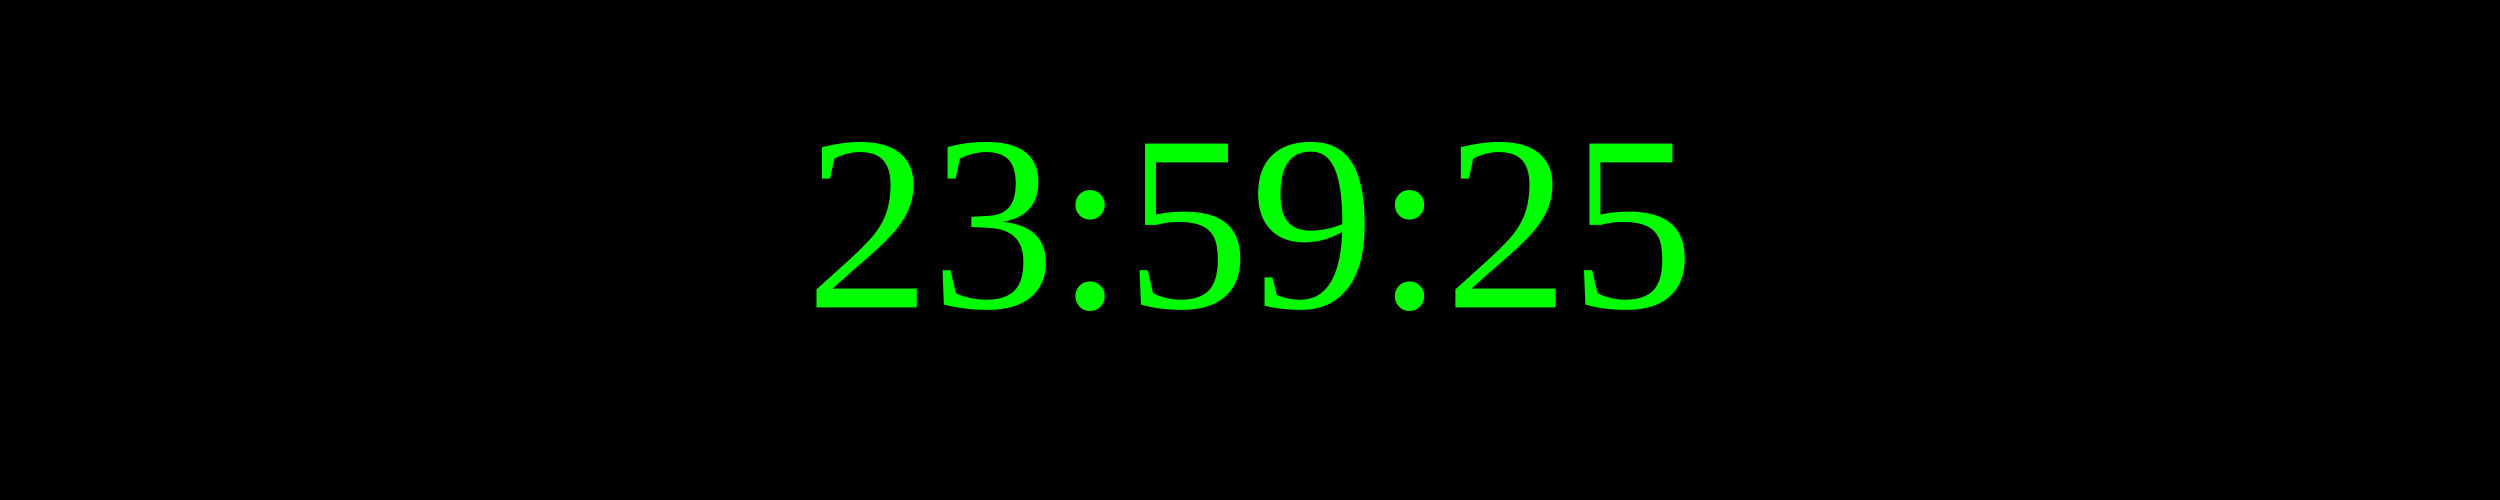
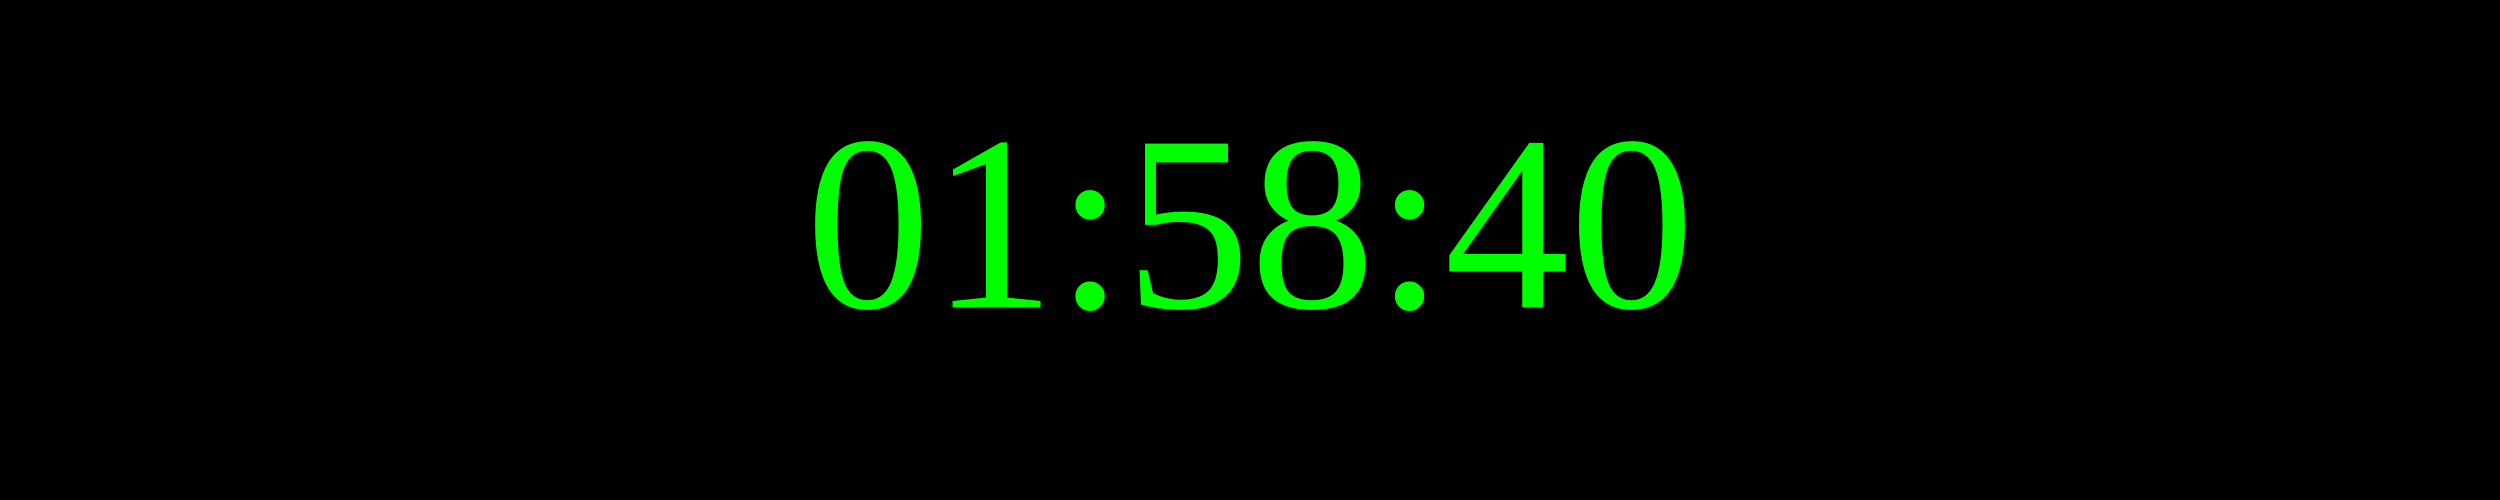
<svg xmlns="http://www.w3.org/2000/svg" width="250" height="50">
  <rect width="100%" height="100%" fill="black" />
  <text x="50%" y="50%" font-size="25" fill="lime" text-anchor="middle" dominant-baseline="middle">
- 23:59:25
+ 01:58:40
</text>
</svg>
